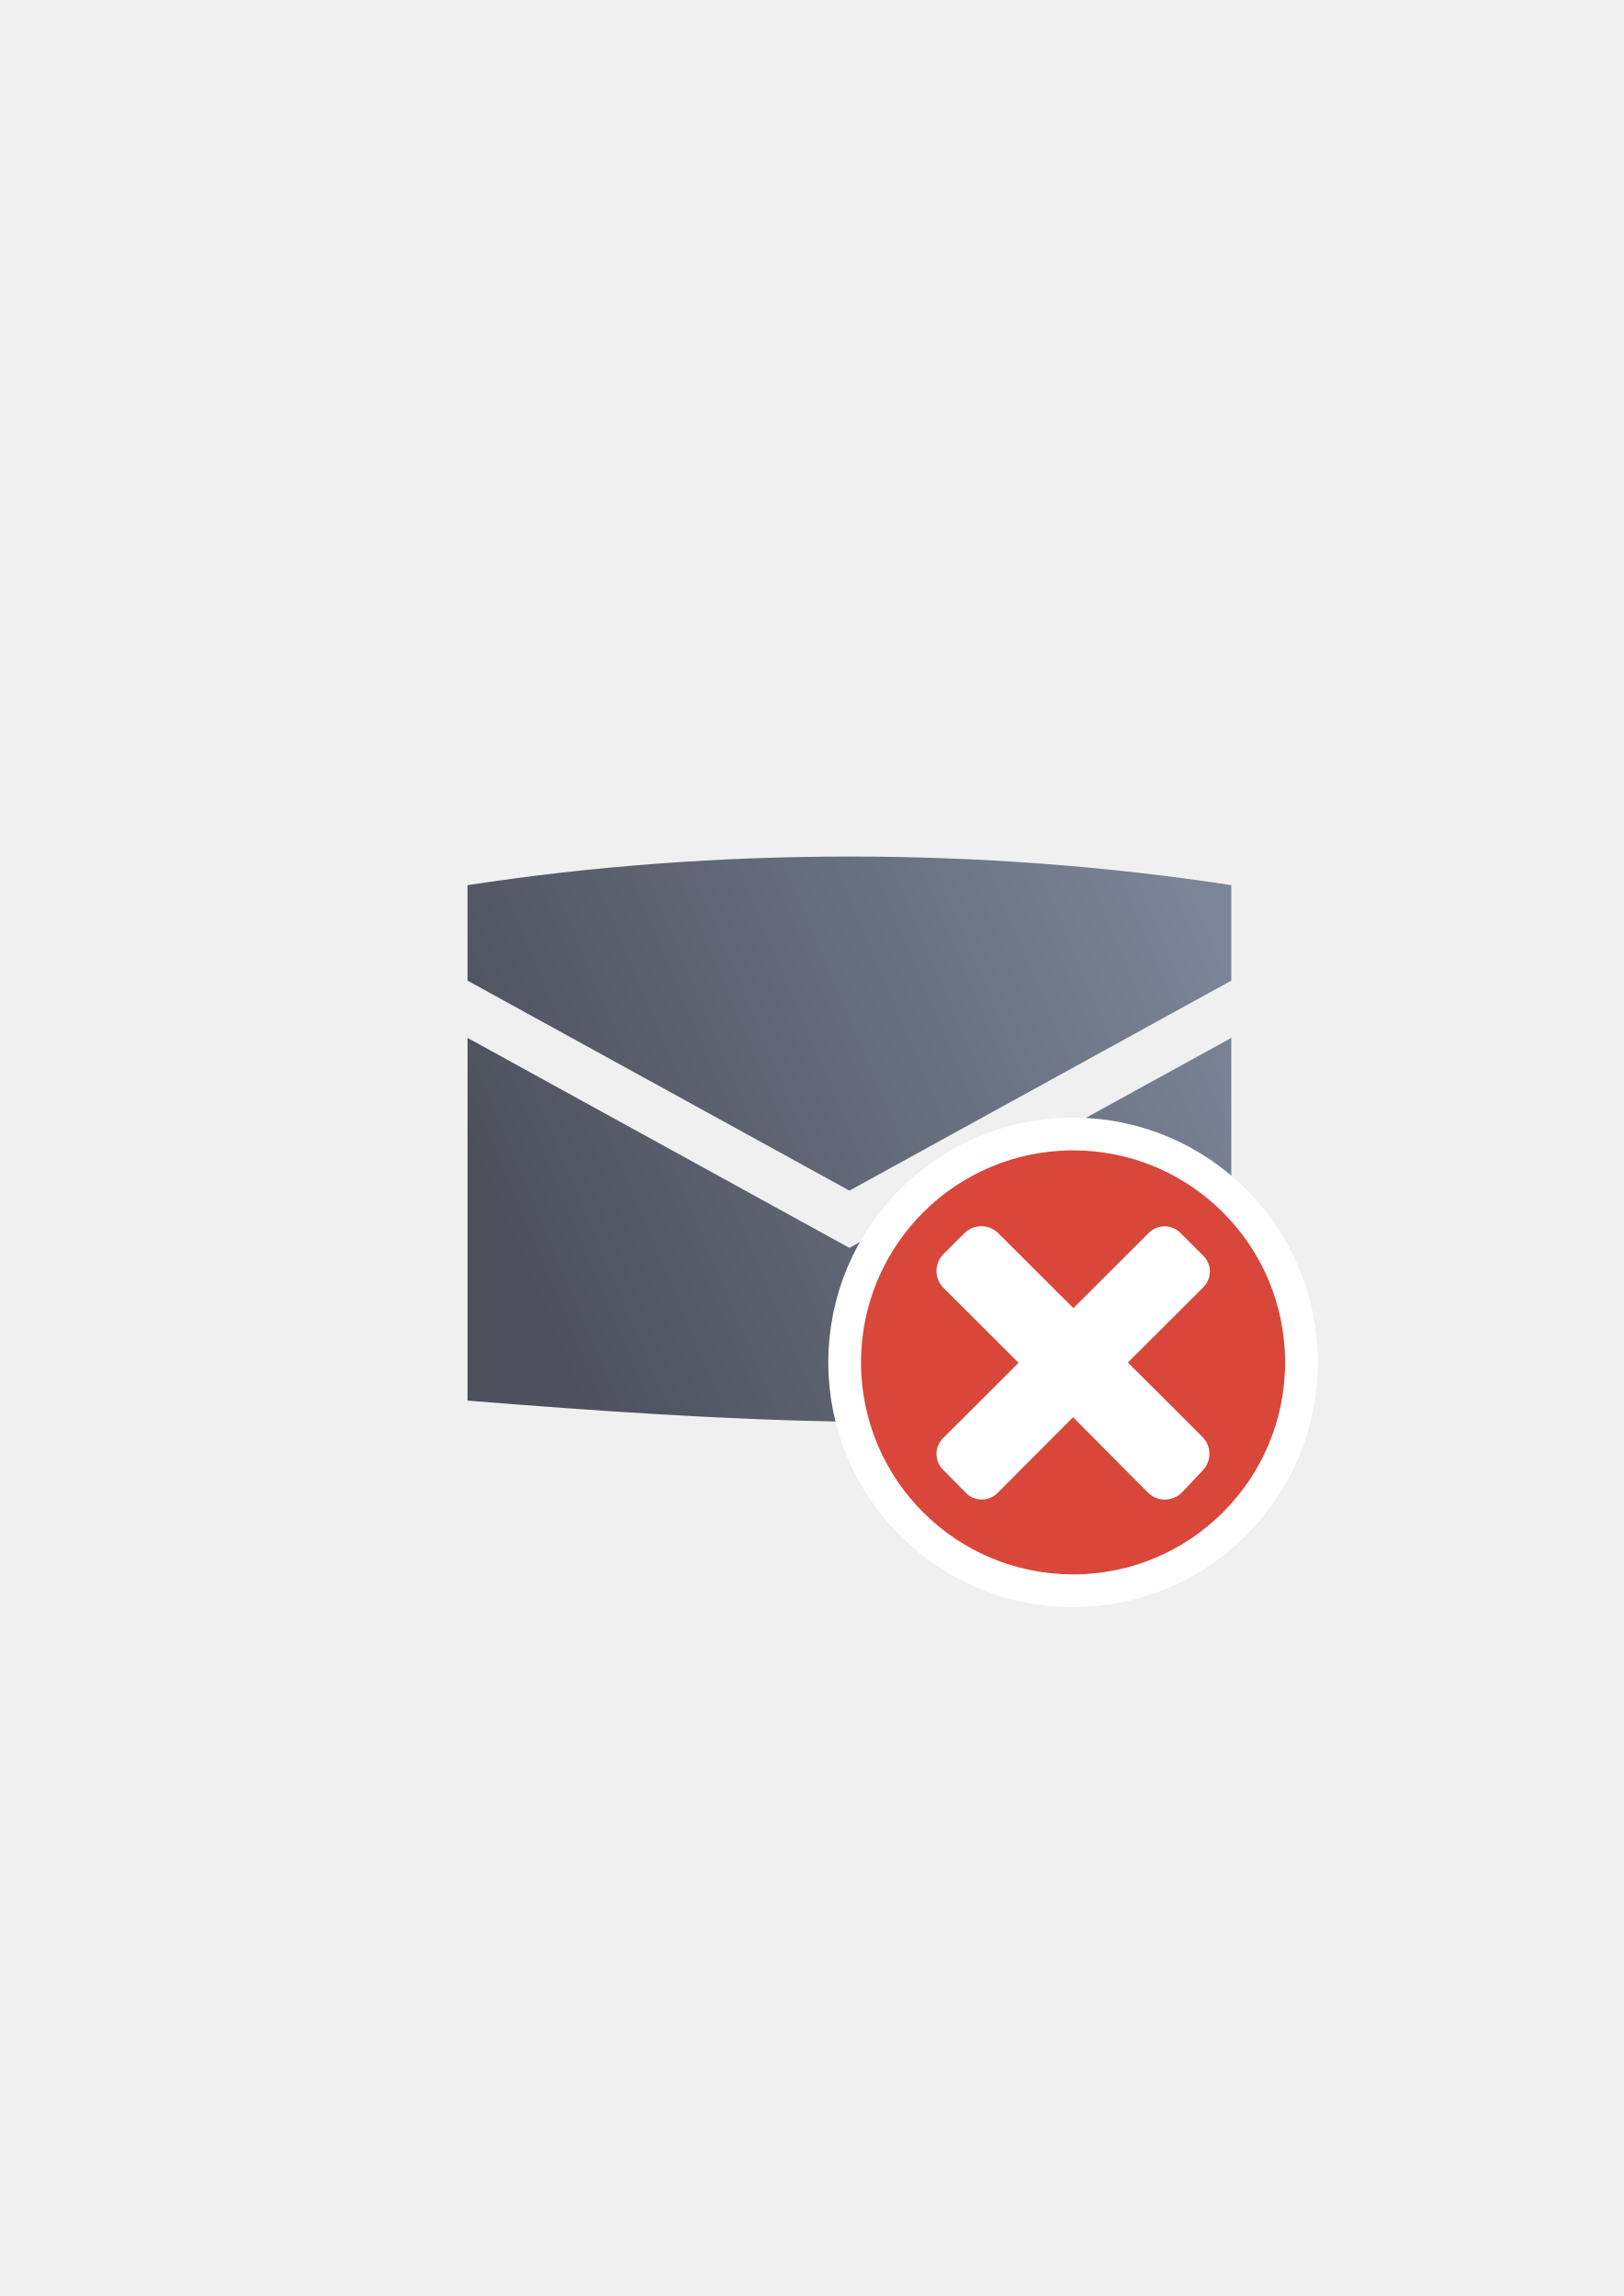
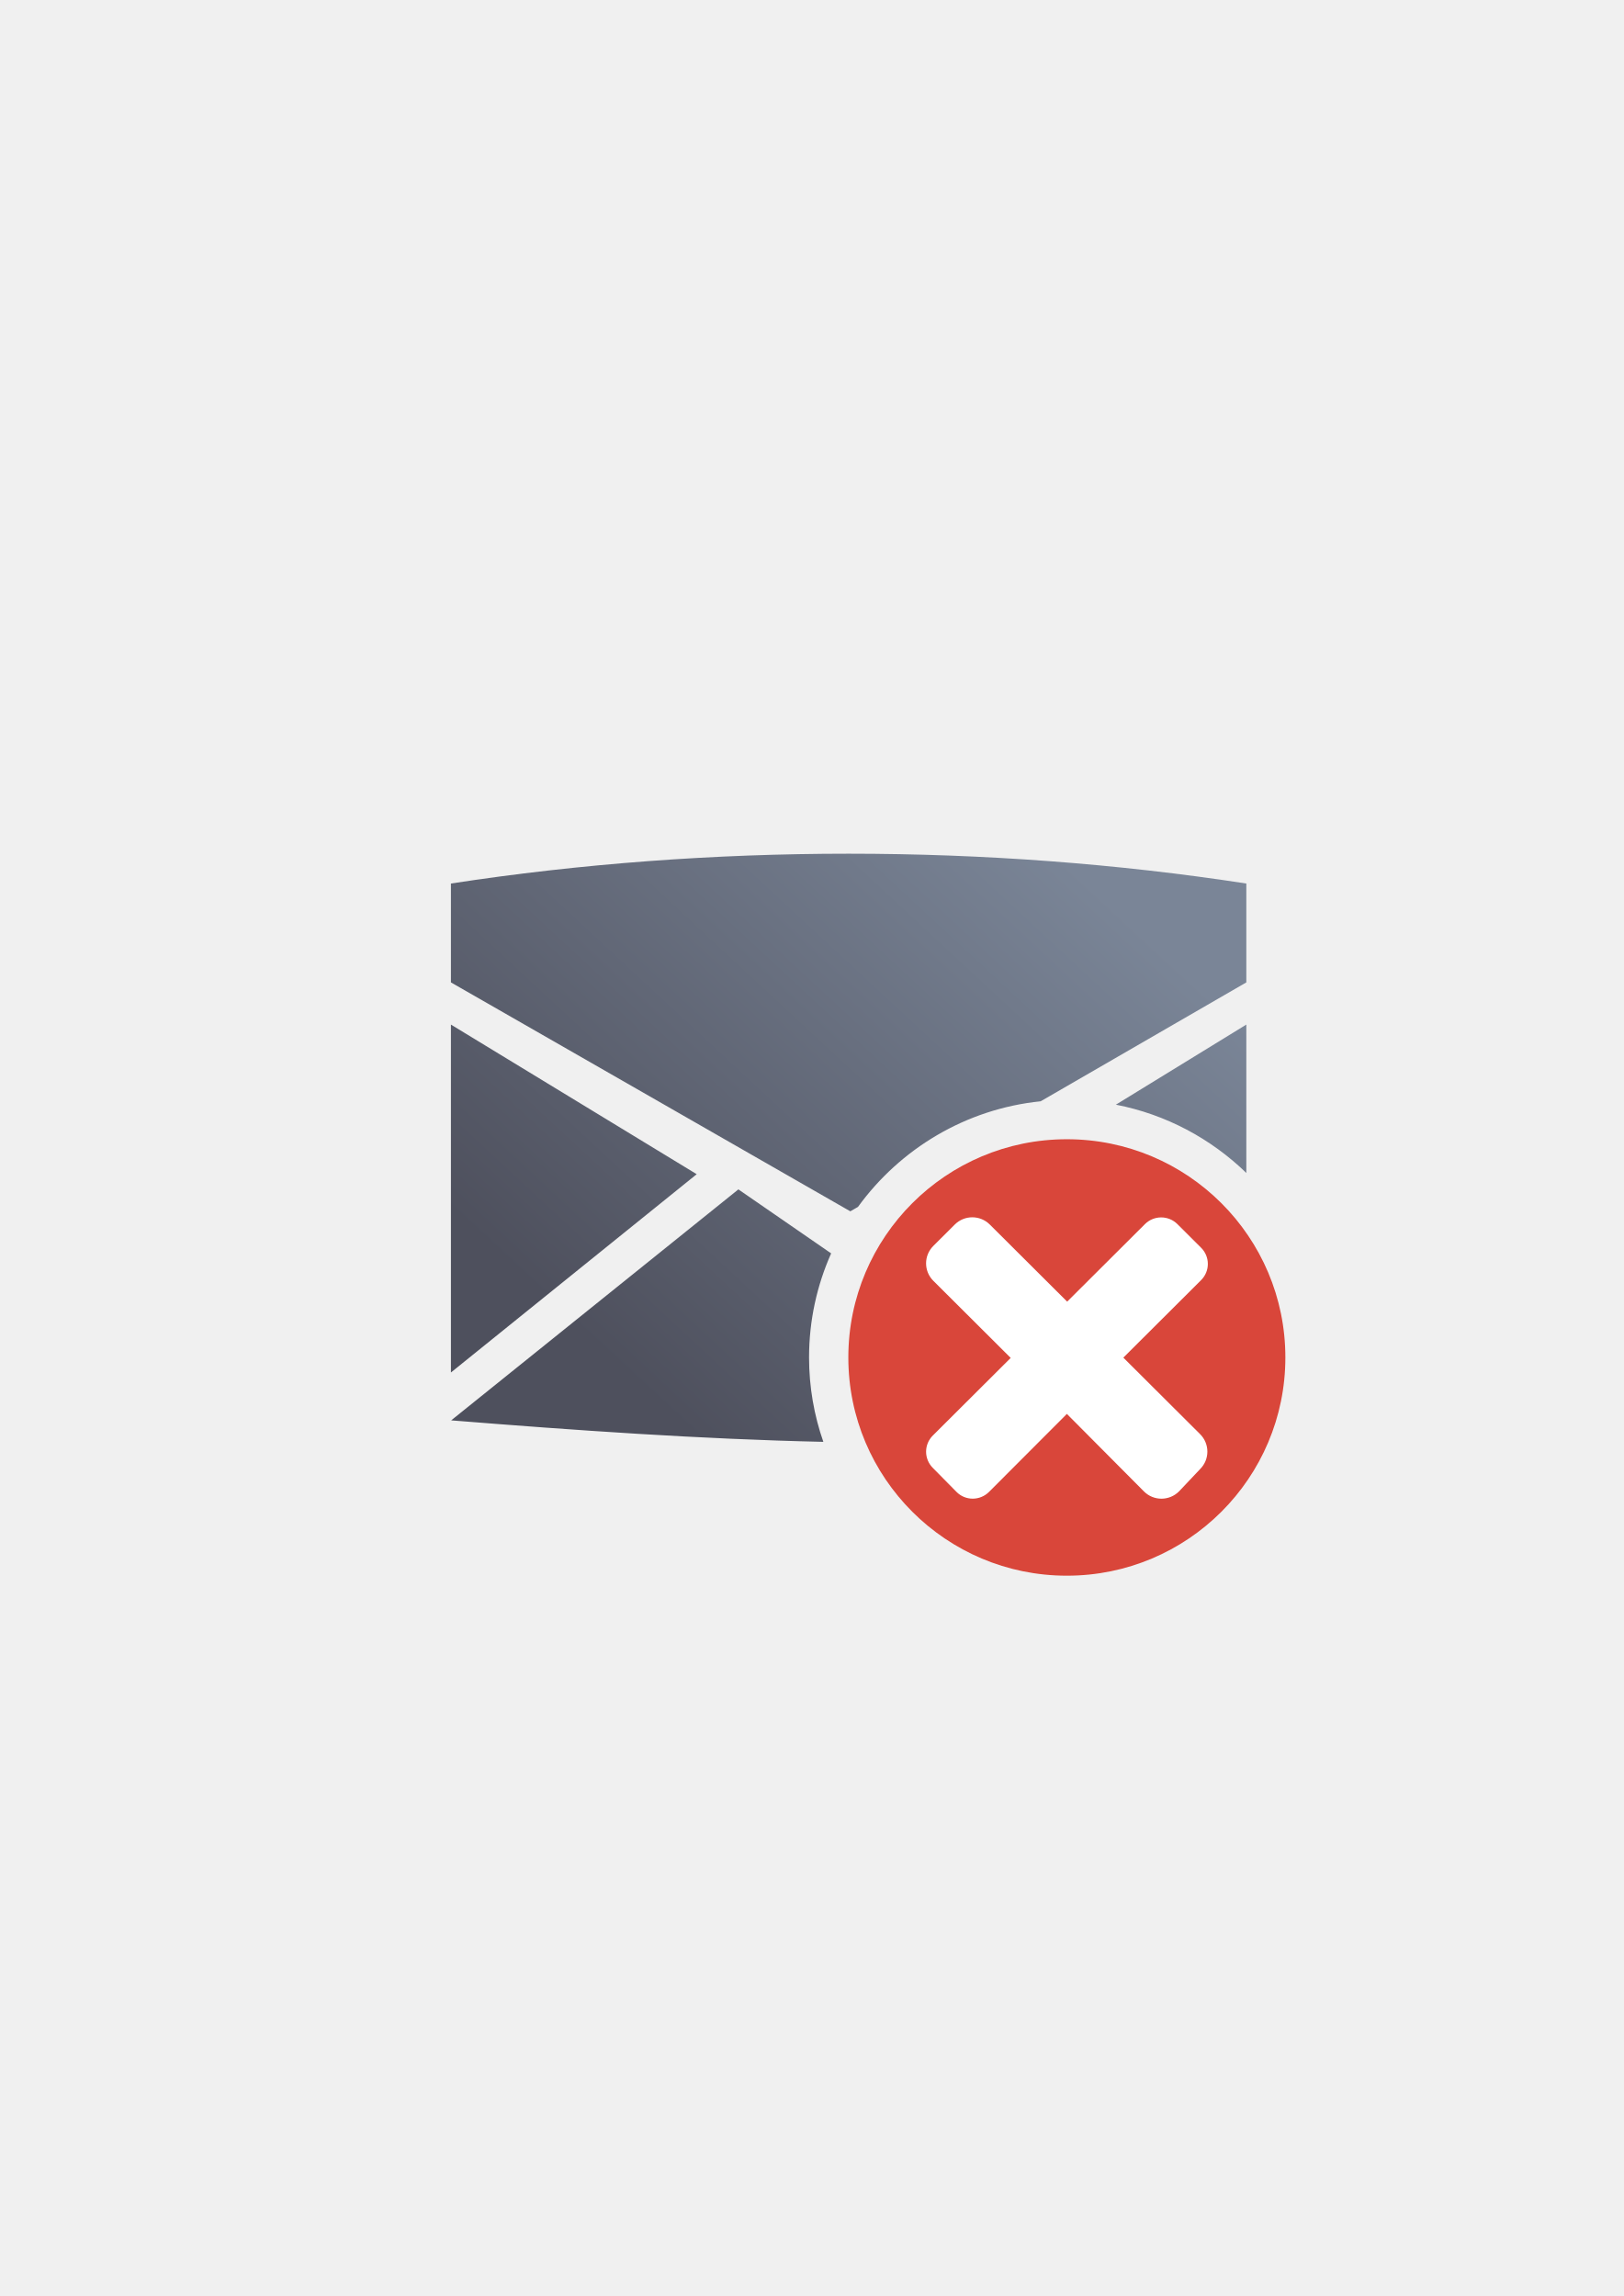
<svg xmlns="http://www.w3.org/2000/svg" xmlns:xlink="http://www.w3.org/1999/xlink" width="210mm" height="297mm" viewBox="0 0 744.094 1052.362" id="svg2" version="1.1">
  <defs id="defs4">
-     <linearGradient id="linearGradient4190">
-       <stop style="stop-color:#4e505d;stop-opacity:1;" offset="0" id="stop4192" />
-       <stop style="stop-color:#7a8597;stop-opacity:1" offset="1" id="stop4194" />
-     </linearGradient>
    <linearGradient id="linearGradient2224">
      <stop id="stop2226" offset="0" style="stop-color:#7c7c7c;stop-opacity:1;" />
      <stop id="stop2228" offset="1" style="stop-color:#b8b8b8;stop-opacity:1;" />
    </linearGradient>
    <linearGradient id="linearGradient15218">
      <stop id="stop15220" offset="0" style="stop-color:#eeeeef;stop-opacity:1;" />
      <stop id="stop2736" offset="0.599" style="stop-color:#d3d7cf;stop-opacity:1;" />
      <stop id="stop2738" offset="0.828" style="stop-color:#ffffff;stop-opacity:1;" />
      <stop id="stop15222" offset="1" style="stop-color:#d3d7cf;stop-opacity:1;" />
    </linearGradient>
    <pattern y="0" x="0" height="6" width="6" patternUnits="userSpaceOnUse" id="EMFhbasepattern" />
-     <linearGradient xlink:href="#linearGradient4190" id="linearGradient4196" x1="226.282" y1="587.279" x2="580.181" y2="437.372" gradientUnits="userSpaceOnUse" gradientTransform="matrix(0.9172619,0,0,0.9172619,31.34818,41.89346)" />
+     <linearGradient gradientTransform="matrix(1.986452,0,0,1.986452,-198.4476,-749.6868)" xlink:href="#linearGradient4321" id="linearGradient4225" x1="446.93" y1="707.07" x2="552.969" y2="592.804" gradientUnits="userSpaceOnUse" />
+     <linearGradient id="linearGradient4321">
+       <stop id="stop4323" offset="0" style="stop-color:#4e505d;stop-opacity:1;" />
+       <stop id="stop4325" offset="1" style="stop-color:#7a8597;stop-opacity:1" />
+     </linearGradient>
  </defs>
  <g id="layer1">
-     <g id="g4179">
-       <rect y="322.27" x="189.145" height="400" width="400" id="rect3336" style="fill:none;fill-rule:evenodd;stroke:none;stroke-width:1px;stroke-linecap:butt;stroke-linejoin:miter;stroke-opacity:1" />
-       <g id="g4194" />
-       <path id="path4169" d="m 389.261,392.59 c -59.063,0 -118.125,4.375 -175,13.125 l 0,43.75 175,96.25 175,-96.25 0,-43.75 c -56.875,-8.75 -115.938,-13.125 -175,-13.125 z m -175,83.125 0,166.25 c 117.188,9.388 234.247,16.44 350,0 l 0,-166.25 -175,96.25 -175,-96.25 z" style="fill:url(#linearGradient4196);fill-opacity:1;fill-rule:evenodd;stroke:none;stroke-width:1px;stroke-linecap:butt;stroke-linejoin:miter;stroke-opacity:1" />
-       <path id="path4177" d="m 588.923,624.441 c 0,-53.674 -43.498,-97.171 -97.171,-97.171 -53.673,0 -97.171,43.498 -97.171,97.171 0,53.673 43.498,97.171 97.171,97.171 53.673,0 97.171,-43.498 97.171,-97.171 z" style="fill:#d9463a;fill-opacity:1;fill-rule:evenodd;stroke:#ffffff;stroke-width:30;stroke-miterlimit:4;stroke-dasharray:none;stroke-opacity:1" />
-       <path style="fill:#d9463a;fill-opacity:1;fill-rule:evenodd;stroke:none;stroke-width:16;stroke-miterlimit:4;stroke-dasharray:none;stroke-opacity:1" d="m 588.923,624.441 c 0,-53.674 -43.498,-97.171 -97.171,-97.171 -53.673,0 -97.171,43.498 -97.171,97.171 0,53.673 43.498,97.171 97.171,97.171 53.673,0 97.171,-43.498 97.171,-97.171 z" id="path3359" />
-       <path id="rect4217" d="m 551.004,674.145 c 4.32,-4.312 4.317,-11.255 -0.002,-15.567 L 516.87,624.515 551.447,590.007 c 4.005,-3.997 4.002,-10.434 -0.002,-14.431 l -10.517,-10.496 c -4.005,-3.997 -10.455,-4.001 -14.46,-0.002 l -34.576,34.508 -34.39,-34.322 c -4.32,-4.312 -11.274,-4.312 -15.595,0 l -9.514,9.495 c -4.32,4.312 -4.32,11.252 0,15.564 l 34.39,34.322 -34.619,34.55 c -4.005,3.997 -4.002,10.434 0.002,14.431 l 10.517,10.675 c 3.971,4.031 10.455,4 14.46,0.002 l 34.619,-34.729 34.266,34.511 c 4.301,4.331 11.278,4.315 15.598,0.002 l 9.379,-9.942 z" style="opacity:1;fill:#ffffff;fill-opacity:1;stroke:none;stroke-width:0;stroke-linecap:square;stroke-linejoin:round;stroke-miterlimit:4;stroke-dasharray:none;stroke-opacity:1" />
+     <g id="g4191" transform="translate(-383.8167,-7.830439)">
+       <path id="path4169" d="m 772.713,399.122 c -61.512,0 -123.022,4.557 -182.256,13.67 l 0,45.314 183.037,104.928 3.516,-2.031 c 19.287,-26.592 49.369,-44.906 83.707,-48.4 l 94.254,-54.496 0,-45.314 C 895.737,403.679 834.225,399.122 772.713,399.122 Z m -182.256,78.322 0,159.463 L 703.098,546.018 590.457,477.444 Z m 364.514,0 -59.779,36.711 c 22.967,4.454 43.603,15.594 59.779,31.303 l 0,-68.014 z m -82.248,70.551 c -7.916,0 -15.559,1.101 -22.785,3.158 l 104.656,85.529 c 0.174,-2.198 0.268,-4.419 0.268,-6.664 0,-45.513 -36.539,-82.023 -82.139,-82.023 z m -150.596,4.932 0,0.109 -131.549,105.812 c 56.921,4.559 113.813,8.585 170.551,9.848 -4.236,-12.128 -6.547,-25.142 -6.547,-38.678 0,-16.961 3.624,-33.105 10.127,-47.707 L 722.127,552.926 Z m 109.758,5.828 c -24.733,14.088 -41.303,40.627 -41.303,71.264 0,14.175 3.547,27.476 9.807,39.074 49.839,-0.117 99.537,-2.781 149.01,-9.498 0.5,-1.304 0.969,-2.623 1.404,-3.959 L 831.885,558.754 Z" style="fill:url(#linearGradient4225);fill-opacity:1;fill-rule:evenodd;stroke:none;stroke-width:1px;stroke-linecap:butt;stroke-linejoin:miter;stroke-opacity:1" />
+       <rect y="330.014" x="572.602" height="400" width="400" id="rect3336" style="fill:none;fill-rule:evenodd;stroke:none;stroke-width:1px;stroke-linecap:butt;stroke-linejoin:miter;stroke-opacity:1" />
+       <g transform="translate(383.4567,7.744041)" id="g4194" />
+       <g style="stroke:#ffffff;stroke-width:50;stroke-miterlimit:4;stroke-dasharray:none" id="g4200-6" transform="translate(383.9274,7.832241)">
+         <path style="fill:#ffffff;fill-opacity:1;fill-rule:nonzero;stroke:#ffffff;stroke-width:50;stroke-miterlimit:4;stroke-dasharray:none" d="m 430.438,592.276 82.276,82.276 24.683,-24.683 -82.276,-82.276 z" id="path3361-9" />
+         <path id="path3361-1-7" d="m 455.352,674.29 82.276,-82.276 -24.683,-24.683 -82.276,82.276 z" style="fill:#ffffff;fill-opacity:1;fill-rule:nonzero;stroke:#ffffff;stroke-width:50;stroke-miterlimit:4;stroke-dasharray:none" />
+       </g>
+       <path style="fill:#d9463a;fill-opacity:1;fill-rule:evenodd;stroke:none;stroke-width:16;stroke-miterlimit:4;stroke-dasharray:none;stroke-opacity:1" d="m 972.862,630.018 c 0,-55.249 -44.827,-100.024 -100.14,-100.024 -55.313,0 -100.14,44.774 -100.14,100.024 0,55.249 44.827,100.024 100.14,100.024 55.313,0 100.14,-44.775 100.14,-100.024 z" id="path3359" />
+       <path id="rect4217" d="m 933.785,681.182 c 4.452,-4.438 4.449,-11.586 -0.002,-16.024 l -35.175,-35.064 35.633,-35.52 c 4.128,-4.115 4.124,-10.74 -0.002,-14.855 l -10.839,-10.805 c -4.128,-4.115 -10.774,-4.118 -14.902,-0.002 l -35.633,35.521 -35.441,-35.329 c -4.452,-4.438 -11.619,-4.438 -16.071,0 l -9.804,9.774 c -4.452,4.438 -4.452,11.582 0,16.02 l 35.441,35.329 -35.677,35.564 c -4.128,4.115 -4.124,10.74 0.002,14.855 l 10.839,10.989 c 4.093,4.149 10.774,4.118 14.902,0 l 35.677,-35.748 35.313,35.524 c 4.432,4.458 11.622,4.442 16.075,0 l 9.666,-10.233 z" style="opacity:1;fill:#ffffff;fill-opacity:1;stroke:none;stroke-width:0;stroke-linecap:square;stroke-linejoin:round;stroke-miterlimit:4;stroke-dasharray:none;stroke-opacity:1" />
    </g>
  </g>
</svg>
